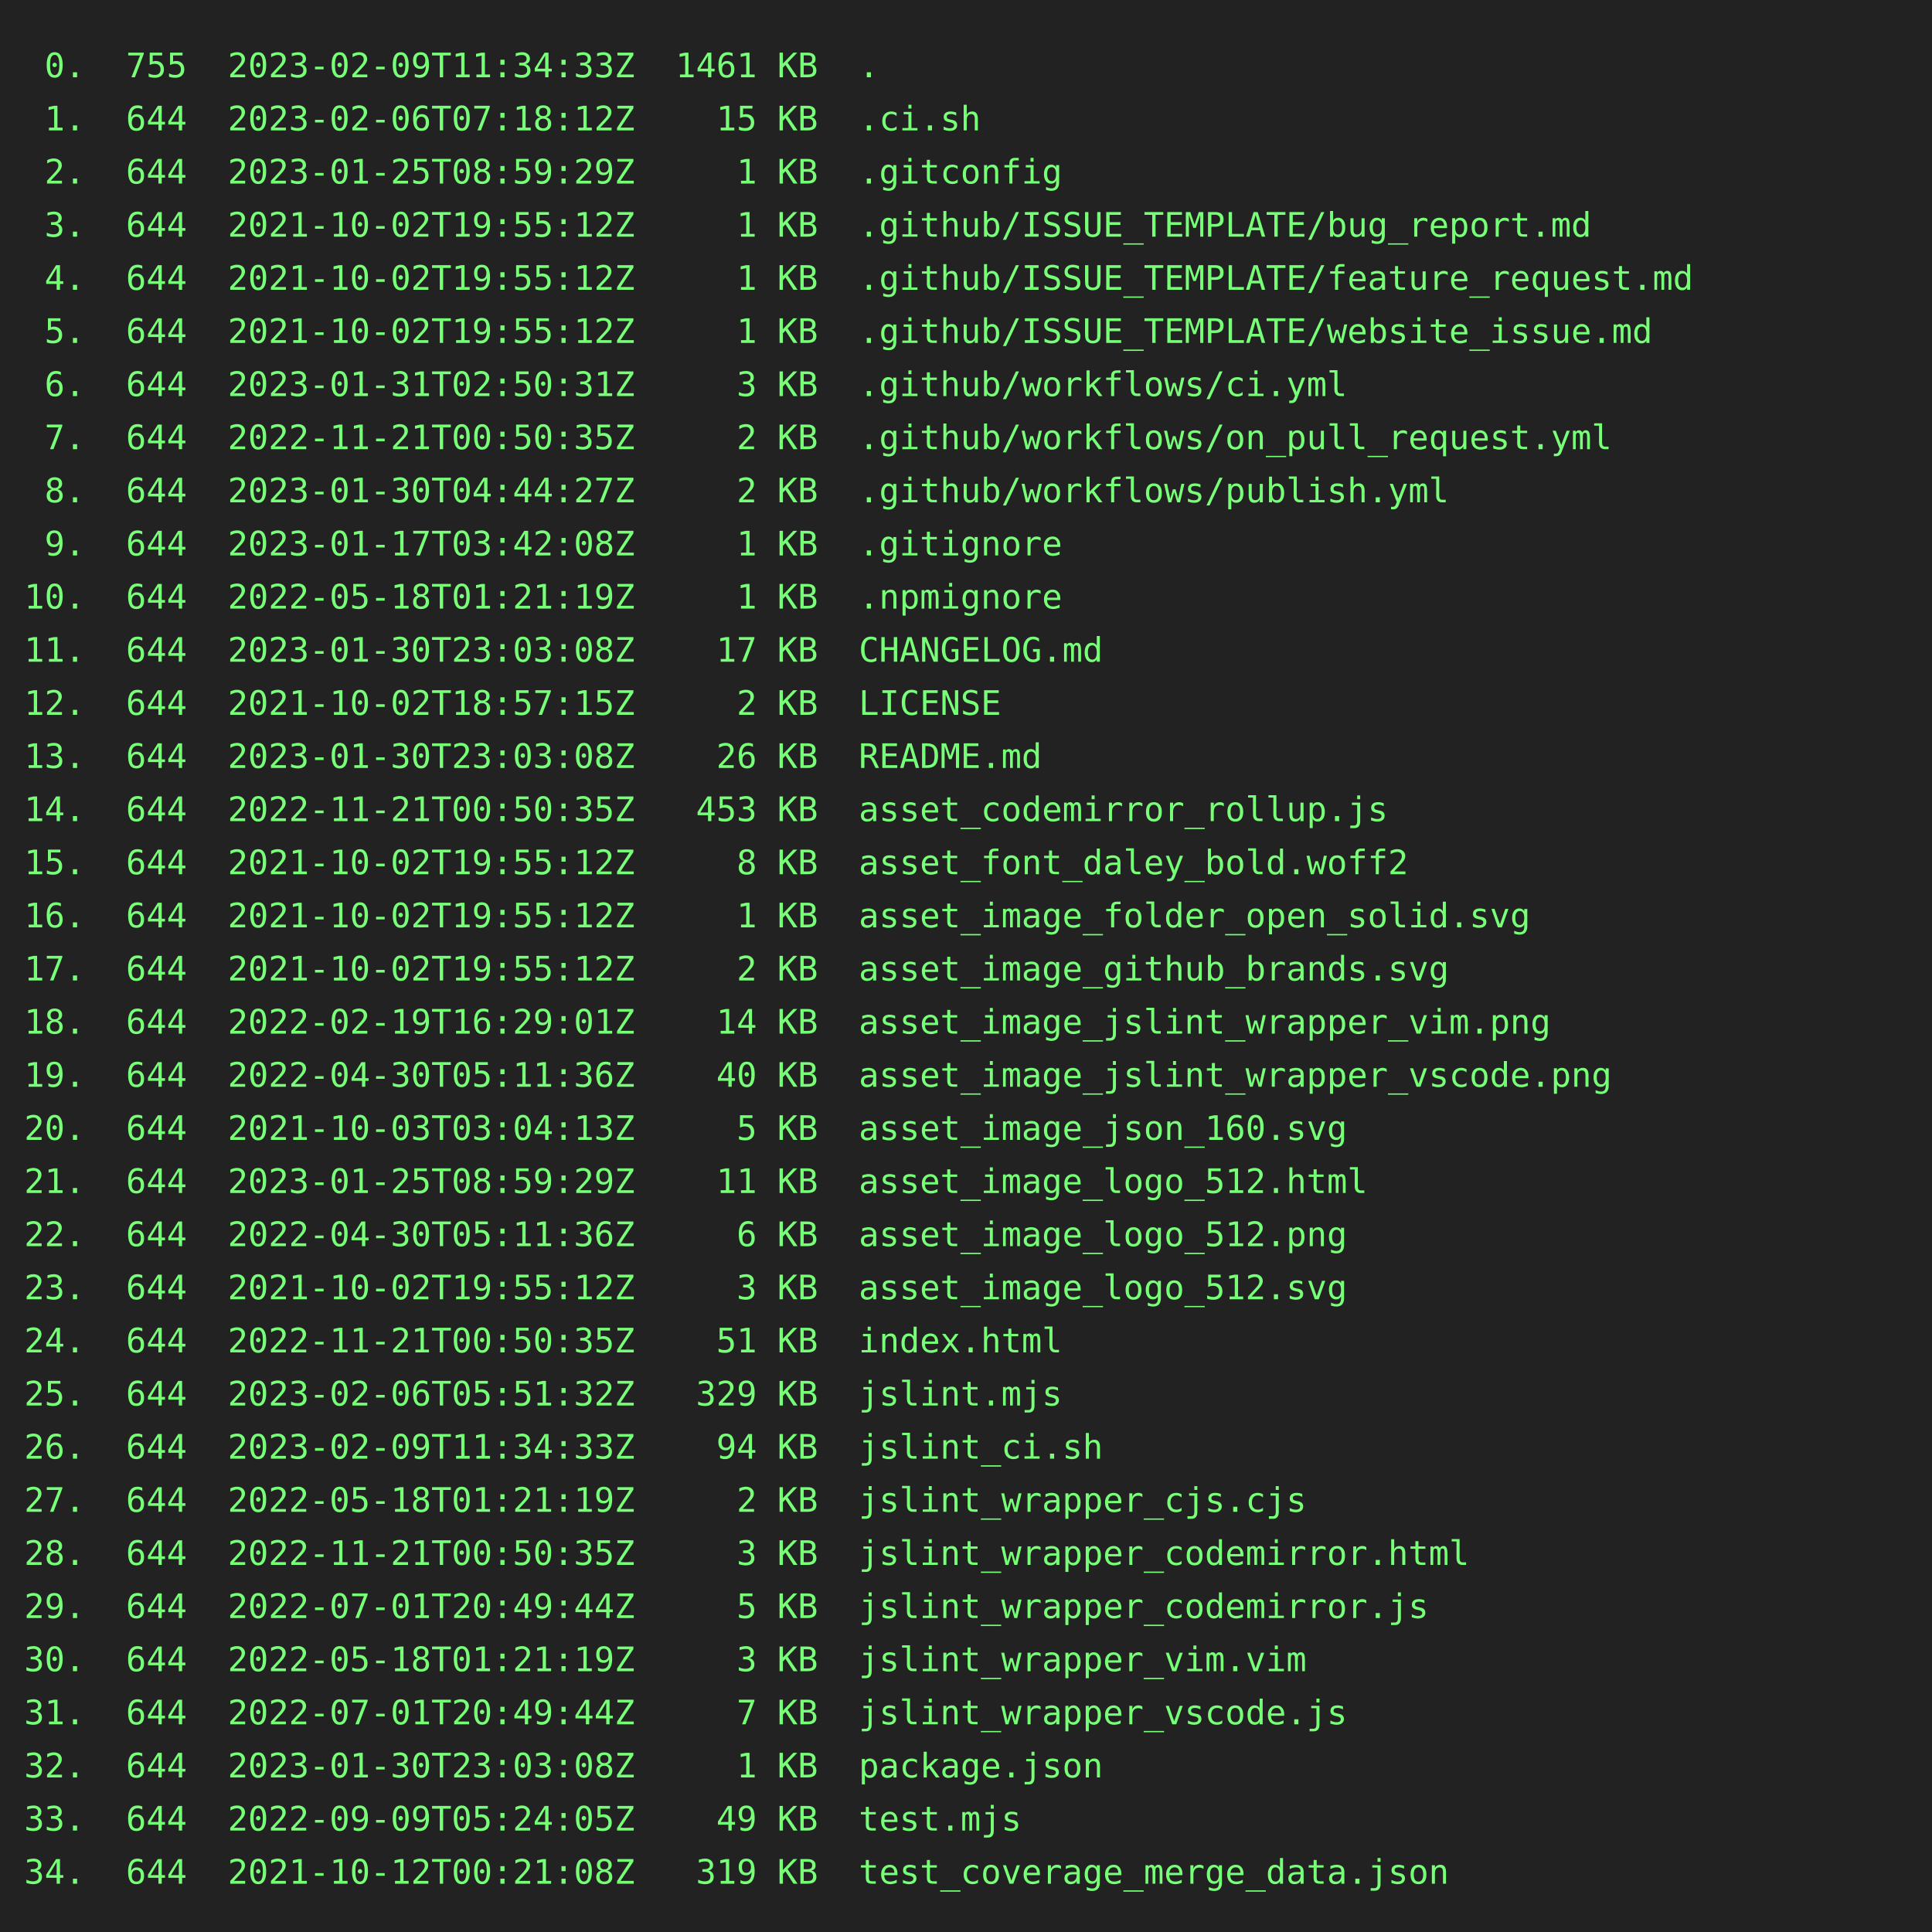
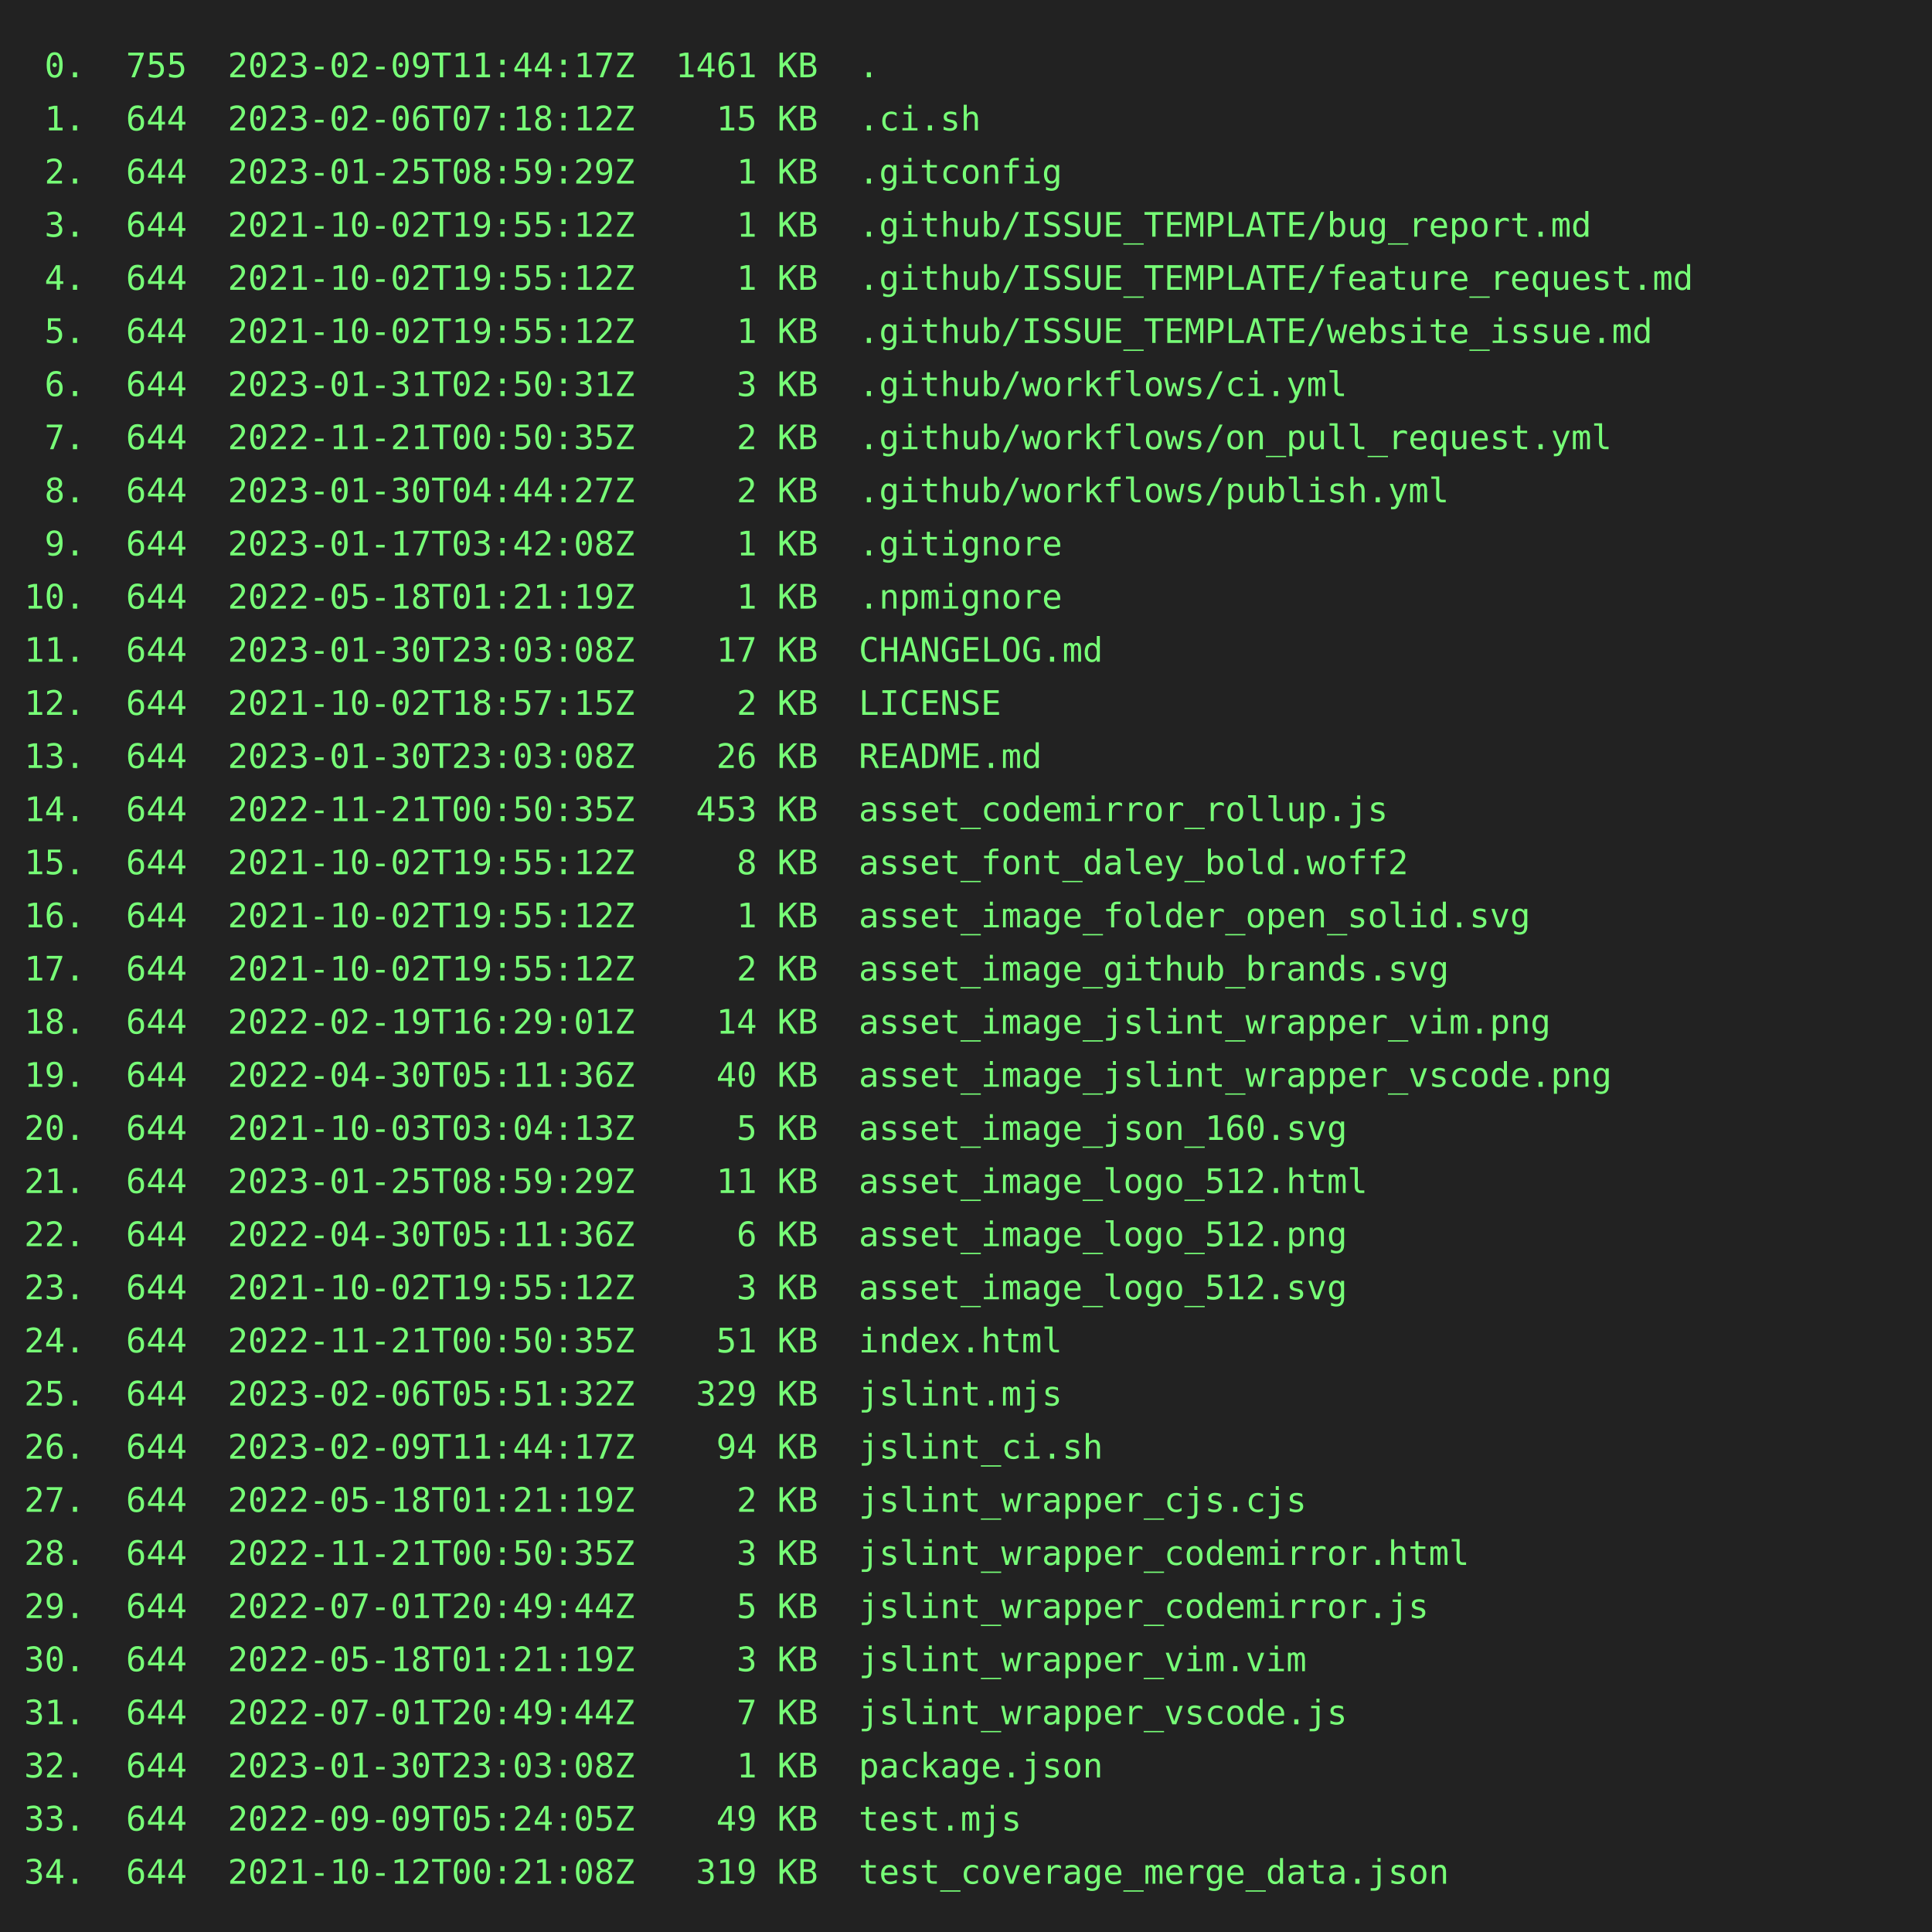
<svg xmlns="http://www.w3.org/2000/svg" height="800" width="800">
  <rect height="800" fill="#222" width="800" />
  <text fill="#7f7" font-family="consolas, menlo, monospace" font-size="14" xml:space="preserve">
-     <tspan lengthAdjust="spacingAndGlyphs" textLength="768" x="10" y="32"> 0.  755  2023-02-09T11:34:33Z  1461 KB  .                                                       </tspan>
+     <tspan lengthAdjust="spacingAndGlyphs" textLength="768" x="10" y="32"> 0.  755  2023-02-09T11:44:17Z  1461 KB  .                                                       </tspan>
    <tspan lengthAdjust="spacingAndGlyphs" textLength="768" x="10" y="54"> 1.  644  2023-02-06T07:18:12Z    15 KB  .ci.sh                                                  </tspan>
    <tspan lengthAdjust="spacingAndGlyphs" textLength="768" x="10" y="76"> 2.  644  2023-01-25T08:59:29Z     1 KB  .gitconfig                                              </tspan>
    <tspan lengthAdjust="spacingAndGlyphs" textLength="768" x="10" y="98"> 3.  644  2021-10-02T19:55:12Z     1 KB  .github/ISSUE_TEMPLATE/bug_report.md                    </tspan>
    <tspan lengthAdjust="spacingAndGlyphs" textLength="768" x="10" y="120"> 4.  644  2021-10-02T19:55:12Z     1 KB  .github/ISSUE_TEMPLATE/feature_request.md               </tspan>
    <tspan lengthAdjust="spacingAndGlyphs" textLength="768" x="10" y="142"> 5.  644  2021-10-02T19:55:12Z     1 KB  .github/ISSUE_TEMPLATE/website_issue.md                 </tspan>
    <tspan lengthAdjust="spacingAndGlyphs" textLength="768" x="10" y="164"> 6.  644  2023-01-31T02:50:31Z     3 KB  .github/workflows/ci.yml                                </tspan>
    <tspan lengthAdjust="spacingAndGlyphs" textLength="768" x="10" y="186"> 7.  644  2022-11-21T00:50:35Z     2 KB  .github/workflows/on_pull_request.yml                   </tspan>
    <tspan lengthAdjust="spacingAndGlyphs" textLength="768" x="10" y="208"> 8.  644  2023-01-30T04:44:27Z     2 KB  .github/workflows/publish.yml                           </tspan>
    <tspan lengthAdjust="spacingAndGlyphs" textLength="768" x="10" y="230"> 9.  644  2023-01-17T03:42:08Z     1 KB  .gitignore                                              </tspan>
    <tspan lengthAdjust="spacingAndGlyphs" textLength="768" x="10" y="252">10.  644  2022-05-18T01:21:19Z     1 KB  .npmignore                                              </tspan>
    <tspan lengthAdjust="spacingAndGlyphs" textLength="768" x="10" y="274">11.  644  2023-01-30T23:03:08Z    17 KB  CHANGELOG.md                                            </tspan>
    <tspan lengthAdjust="spacingAndGlyphs" textLength="768" x="10" y="296">12.  644  2021-10-02T18:57:15Z     2 KB  LICENSE                                                 </tspan>
    <tspan lengthAdjust="spacingAndGlyphs" textLength="768" x="10" y="318">13.  644  2023-01-30T23:03:08Z    26 KB  README.md                                               </tspan>
    <tspan lengthAdjust="spacingAndGlyphs" textLength="768" x="10" y="340">14.  644  2022-11-21T00:50:35Z   453 KB  asset_codemirror_rollup.js                              </tspan>
    <tspan lengthAdjust="spacingAndGlyphs" textLength="768" x="10" y="362">15.  644  2021-10-02T19:55:12Z     8 KB  asset_font_daley_bold.woff2                             </tspan>
    <tspan lengthAdjust="spacingAndGlyphs" textLength="768" x="10" y="384">16.  644  2021-10-02T19:55:12Z     1 KB  asset_image_folder_open_solid.svg                       </tspan>
    <tspan lengthAdjust="spacingAndGlyphs" textLength="768" x="10" y="406">17.  644  2021-10-02T19:55:12Z     2 KB  asset_image_github_brands.svg                           </tspan>
    <tspan lengthAdjust="spacingAndGlyphs" textLength="768" x="10" y="428">18.  644  2022-02-19T16:29:01Z    14 KB  asset_image_jslint_wrapper_vim.png                      </tspan>
    <tspan lengthAdjust="spacingAndGlyphs" textLength="768" x="10" y="450">19.  644  2022-04-30T05:11:36Z    40 KB  asset_image_jslint_wrapper_vscode.png                   </tspan>
    <tspan lengthAdjust="spacingAndGlyphs" textLength="768" x="10" y="472">20.  644  2021-10-03T03:04:13Z     5 KB  asset_image_json_160.svg                                </tspan>
    <tspan lengthAdjust="spacingAndGlyphs" textLength="768" x="10" y="494">21.  644  2023-01-25T08:59:29Z    11 KB  asset_image_logo_512.html                               </tspan>
    <tspan lengthAdjust="spacingAndGlyphs" textLength="768" x="10" y="516">22.  644  2022-04-30T05:11:36Z     6 KB  asset_image_logo_512.png                                </tspan>
    <tspan lengthAdjust="spacingAndGlyphs" textLength="768" x="10" y="538">23.  644  2021-10-02T19:55:12Z     3 KB  asset_image_logo_512.svg                                </tspan>
    <tspan lengthAdjust="spacingAndGlyphs" textLength="768" x="10" y="560">24.  644  2022-11-21T00:50:35Z    51 KB  index.html                                              </tspan>
    <tspan lengthAdjust="spacingAndGlyphs" textLength="768" x="10" y="582">25.  644  2023-02-06T05:51:32Z   329 KB  jslint.mjs                                              </tspan>
-     <tspan lengthAdjust="spacingAndGlyphs" textLength="768" x="10" y="604">26.  644  2023-02-09T11:34:33Z    94 KB  jslint_ci.sh                                            </tspan>
+     <tspan lengthAdjust="spacingAndGlyphs" textLength="768" x="10" y="604">26.  644  2023-02-09T11:44:17Z    94 KB  jslint_ci.sh                                            </tspan>
    <tspan lengthAdjust="spacingAndGlyphs" textLength="768" x="10" y="626">27.  644  2022-05-18T01:21:19Z     2 KB  jslint_wrapper_cjs.cjs                                  </tspan>
    <tspan lengthAdjust="spacingAndGlyphs" textLength="768" x="10" y="648">28.  644  2022-11-21T00:50:35Z     3 KB  jslint_wrapper_codemirror.html                          </tspan>
    <tspan lengthAdjust="spacingAndGlyphs" textLength="768" x="10" y="670">29.  644  2022-07-01T20:49:44Z     5 KB  jslint_wrapper_codemirror.js                            </tspan>
    <tspan lengthAdjust="spacingAndGlyphs" textLength="768" x="10" y="692">30.  644  2022-05-18T01:21:19Z     3 KB  jslint_wrapper_vim.vim                                  </tspan>
    <tspan lengthAdjust="spacingAndGlyphs" textLength="768" x="10" y="714">31.  644  2022-07-01T20:49:44Z     7 KB  jslint_wrapper_vscode.js                                </tspan>
    <tspan lengthAdjust="spacingAndGlyphs" textLength="768" x="10" y="736">32.  644  2023-01-30T23:03:08Z     1 KB  package.json                                            </tspan>
    <tspan lengthAdjust="spacingAndGlyphs" textLength="768" x="10" y="758">33.  644  2022-09-09T05:24:05Z    49 KB  test.mjs                                                </tspan>
    <tspan lengthAdjust="spacingAndGlyphs" textLength="768" x="10" y="780">34.  644  2021-10-12T00:21:08Z   319 KB  test_coverage_merge_data.json                           </tspan>
  </text>
</svg>
